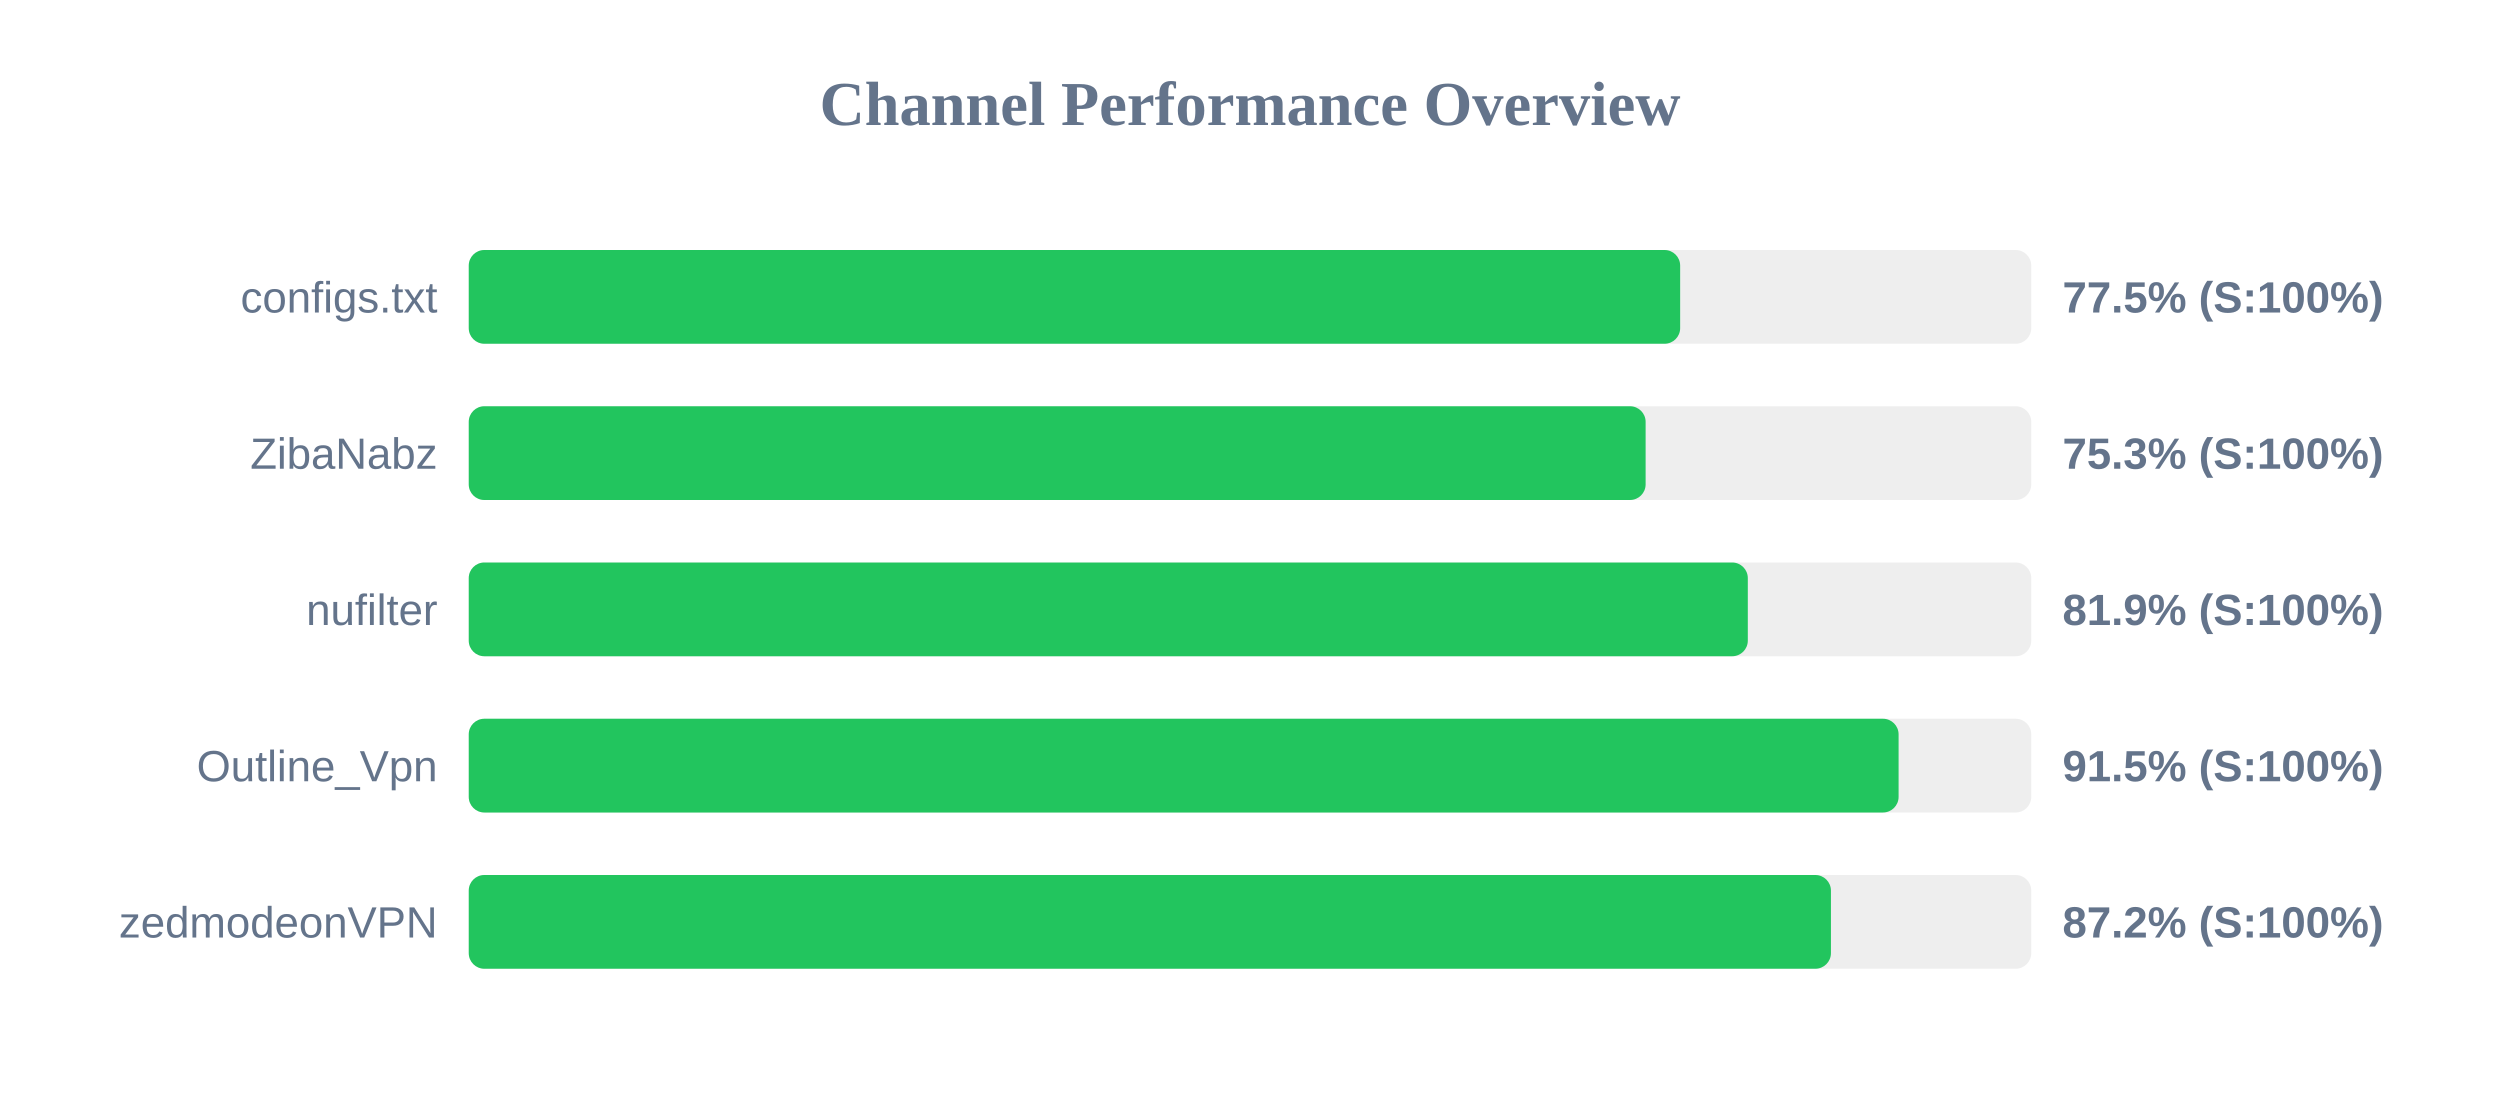
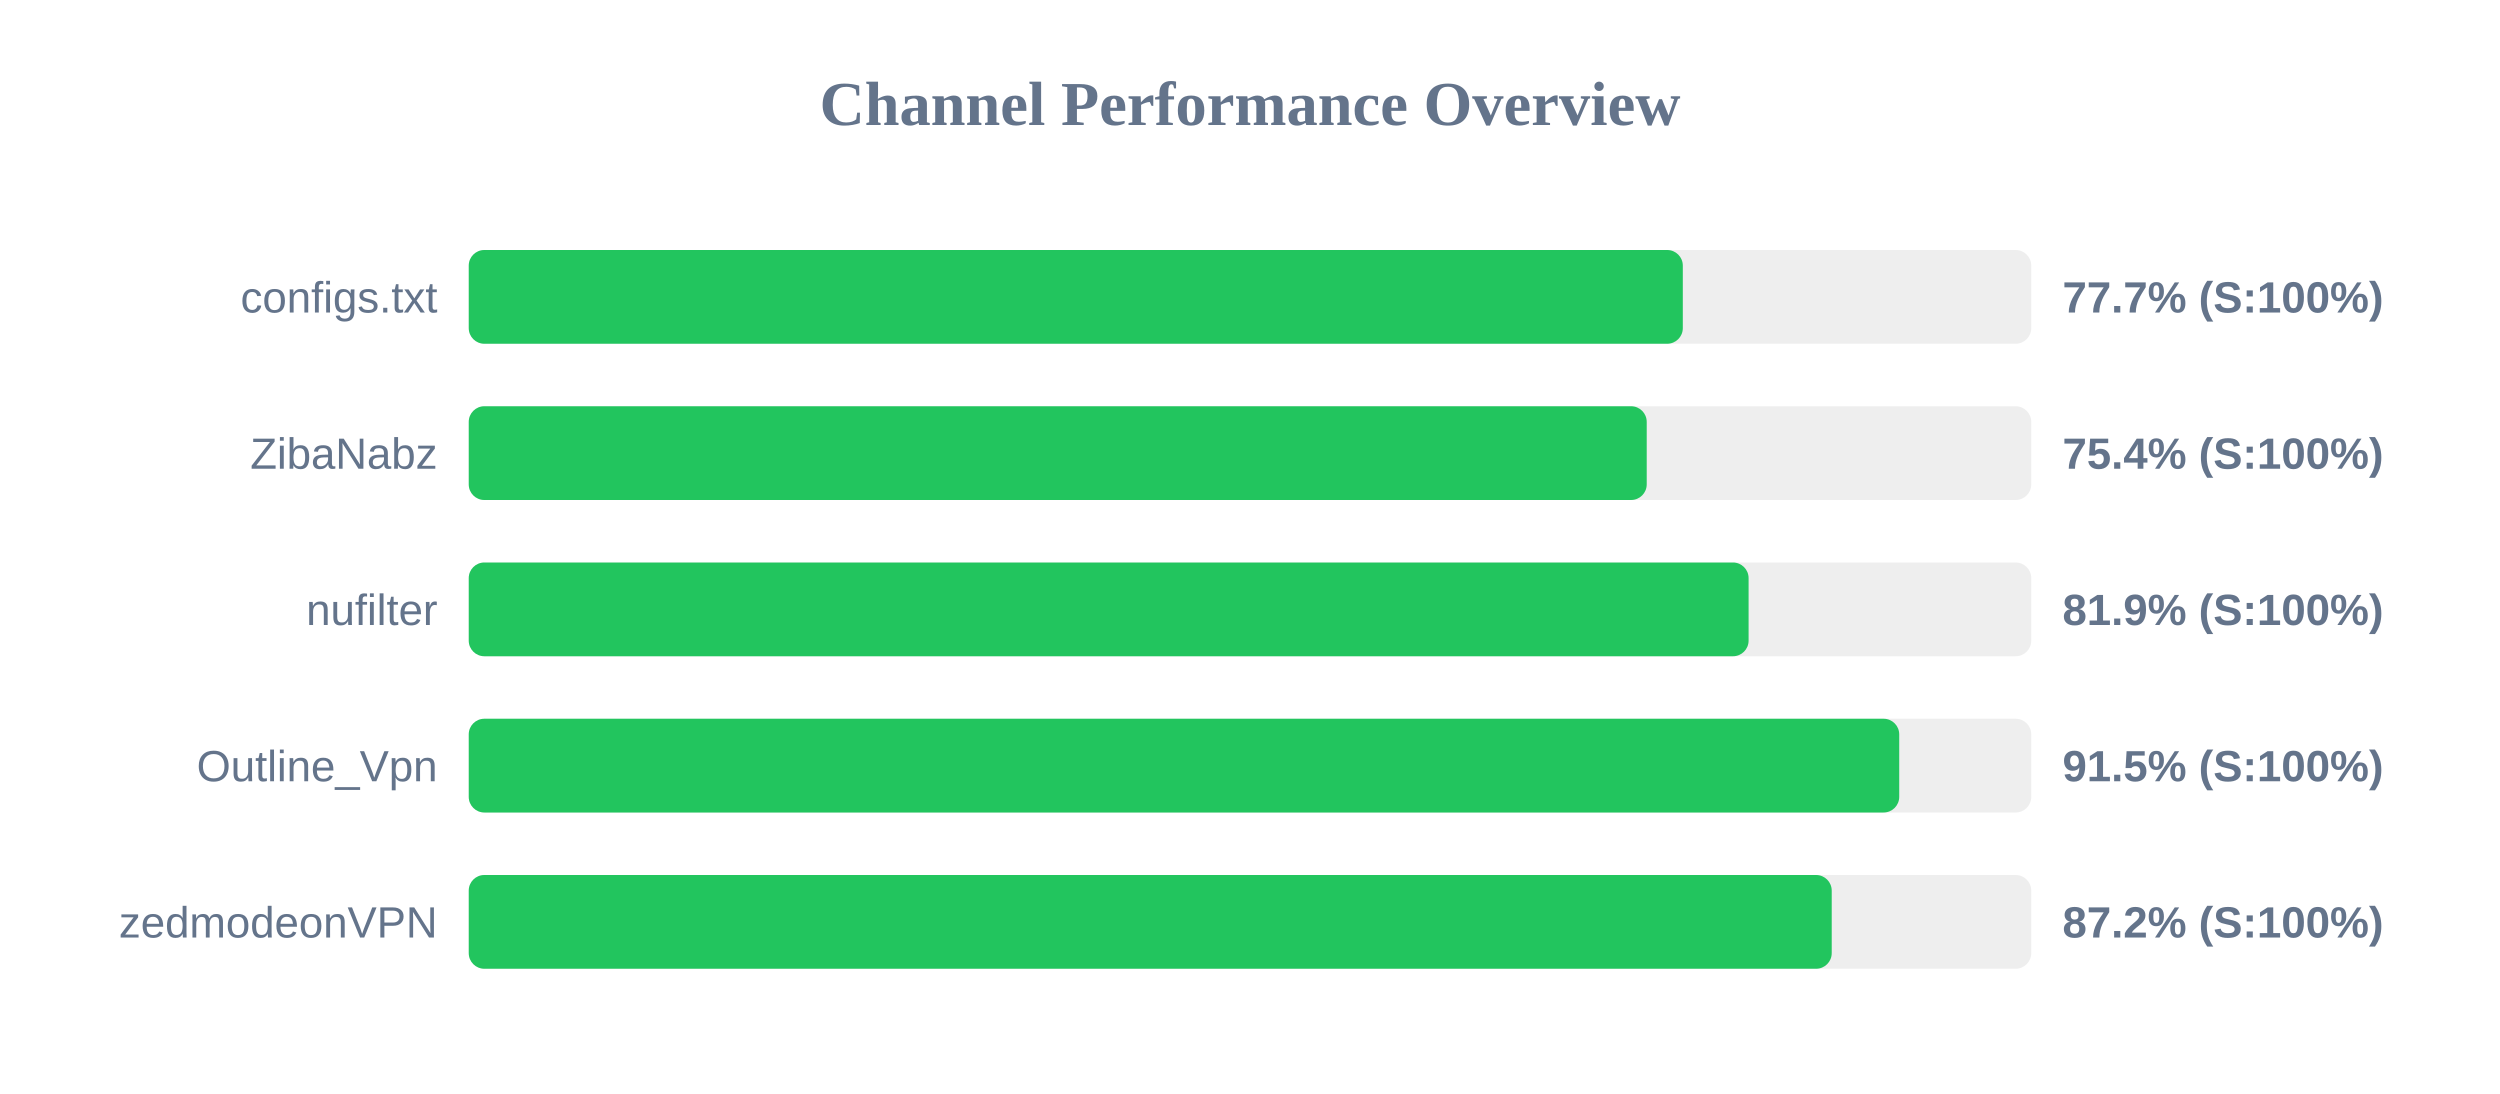
<svg xmlns="http://www.w3.org/2000/svg" width="800" height="350" version="1.1">
  <style>
        .row { font: 14px Arial; fill: #64748b; }
        .score { font: bold 14px Arial; fill: #64748b; }
    </style>
  <text x="400" y="40" text-anchor="middle" font-size="20px" font-weight="bold" fill="#64748b">Channel Performance Overview</text>
  <rect x="150" y="80" width="500" height="30" fill="#eee" rx="5" />
-   <rect x="150" y="80" width="387.65" height="30" fill="#22c55e" rx="5" />
+   <rect x="150" y="80" width="388.5" height="30" fill="#22c55e" rx="5" />
  <text x="140" y="100" text-anchor="end" class="row">configs.txt</text>
-   <text x="660" y="100" text-anchor="start" class="score">77.5% (S:100%)</text>
+   <text x="660" y="100" text-anchor="start" class="score">77.7% (S:100%)</text>
  <rect x="150" y="130" width="500" height="30" fill="#eee" rx="5" />
-   <rect x="150" y="130" width="376.6" height="30" fill="#22c55e" rx="5" />
+   <rect x="150" y="130" width="376.95" height="30" fill="#22c55e" rx="5" />
  <text x="140" y="150" text-anchor="end" class="row">ZibaNabz</text>
-   <text x="660" y="150" text-anchor="start" class="score">75.3% (S:100%)</text>
+   <text x="660" y="150" text-anchor="start" class="score">75.4% (S:100%)</text>
  <rect x="150" y="180" width="500" height="30" fill="#eee" rx="5" />
-   <rect x="150" y="180" width="409.3" height="30" fill="#22c55e" rx="5" />
+   <rect x="150" y="180" width="409.55" height="30" fill="#22c55e" rx="5" />
  <text x="140" y="200" text-anchor="end" class="row">nufilter</text>
  <text x="660" y="200" text-anchor="start" class="score">81.9% (S:100%)</text>
  <rect x="150" y="230" width="500" height="30" fill="#eee" rx="5" />
-   <rect x="150" y="230" width="457.55" height="30" fill="#22c55e" rx="5" />
+   <rect x="150" y="230" width="457.75" height="30" fill="#22c55e" rx="5" />
  <text x="140" y="250" text-anchor="end" class="row">Outline_Vpn</text>
  <text x="660" y="250" text-anchor="start" class="score">91.5% (S:100%)</text>
  <rect x="150" y="280" width="500" height="30" fill="#eee" rx="5" />
-   <rect x="150" y="280" width="435.9" height="30" fill="#22c55e" rx="5" />
+   <rect x="150" y="280" width="436.15" height="30" fill="#22c55e" rx="5" />
  <text x="140" y="300" text-anchor="end" class="row">zedmodeonVPN</text>
  <text x="660" y="300" text-anchor="start" class="score">87.2% (S:100%)</text>
</svg>
